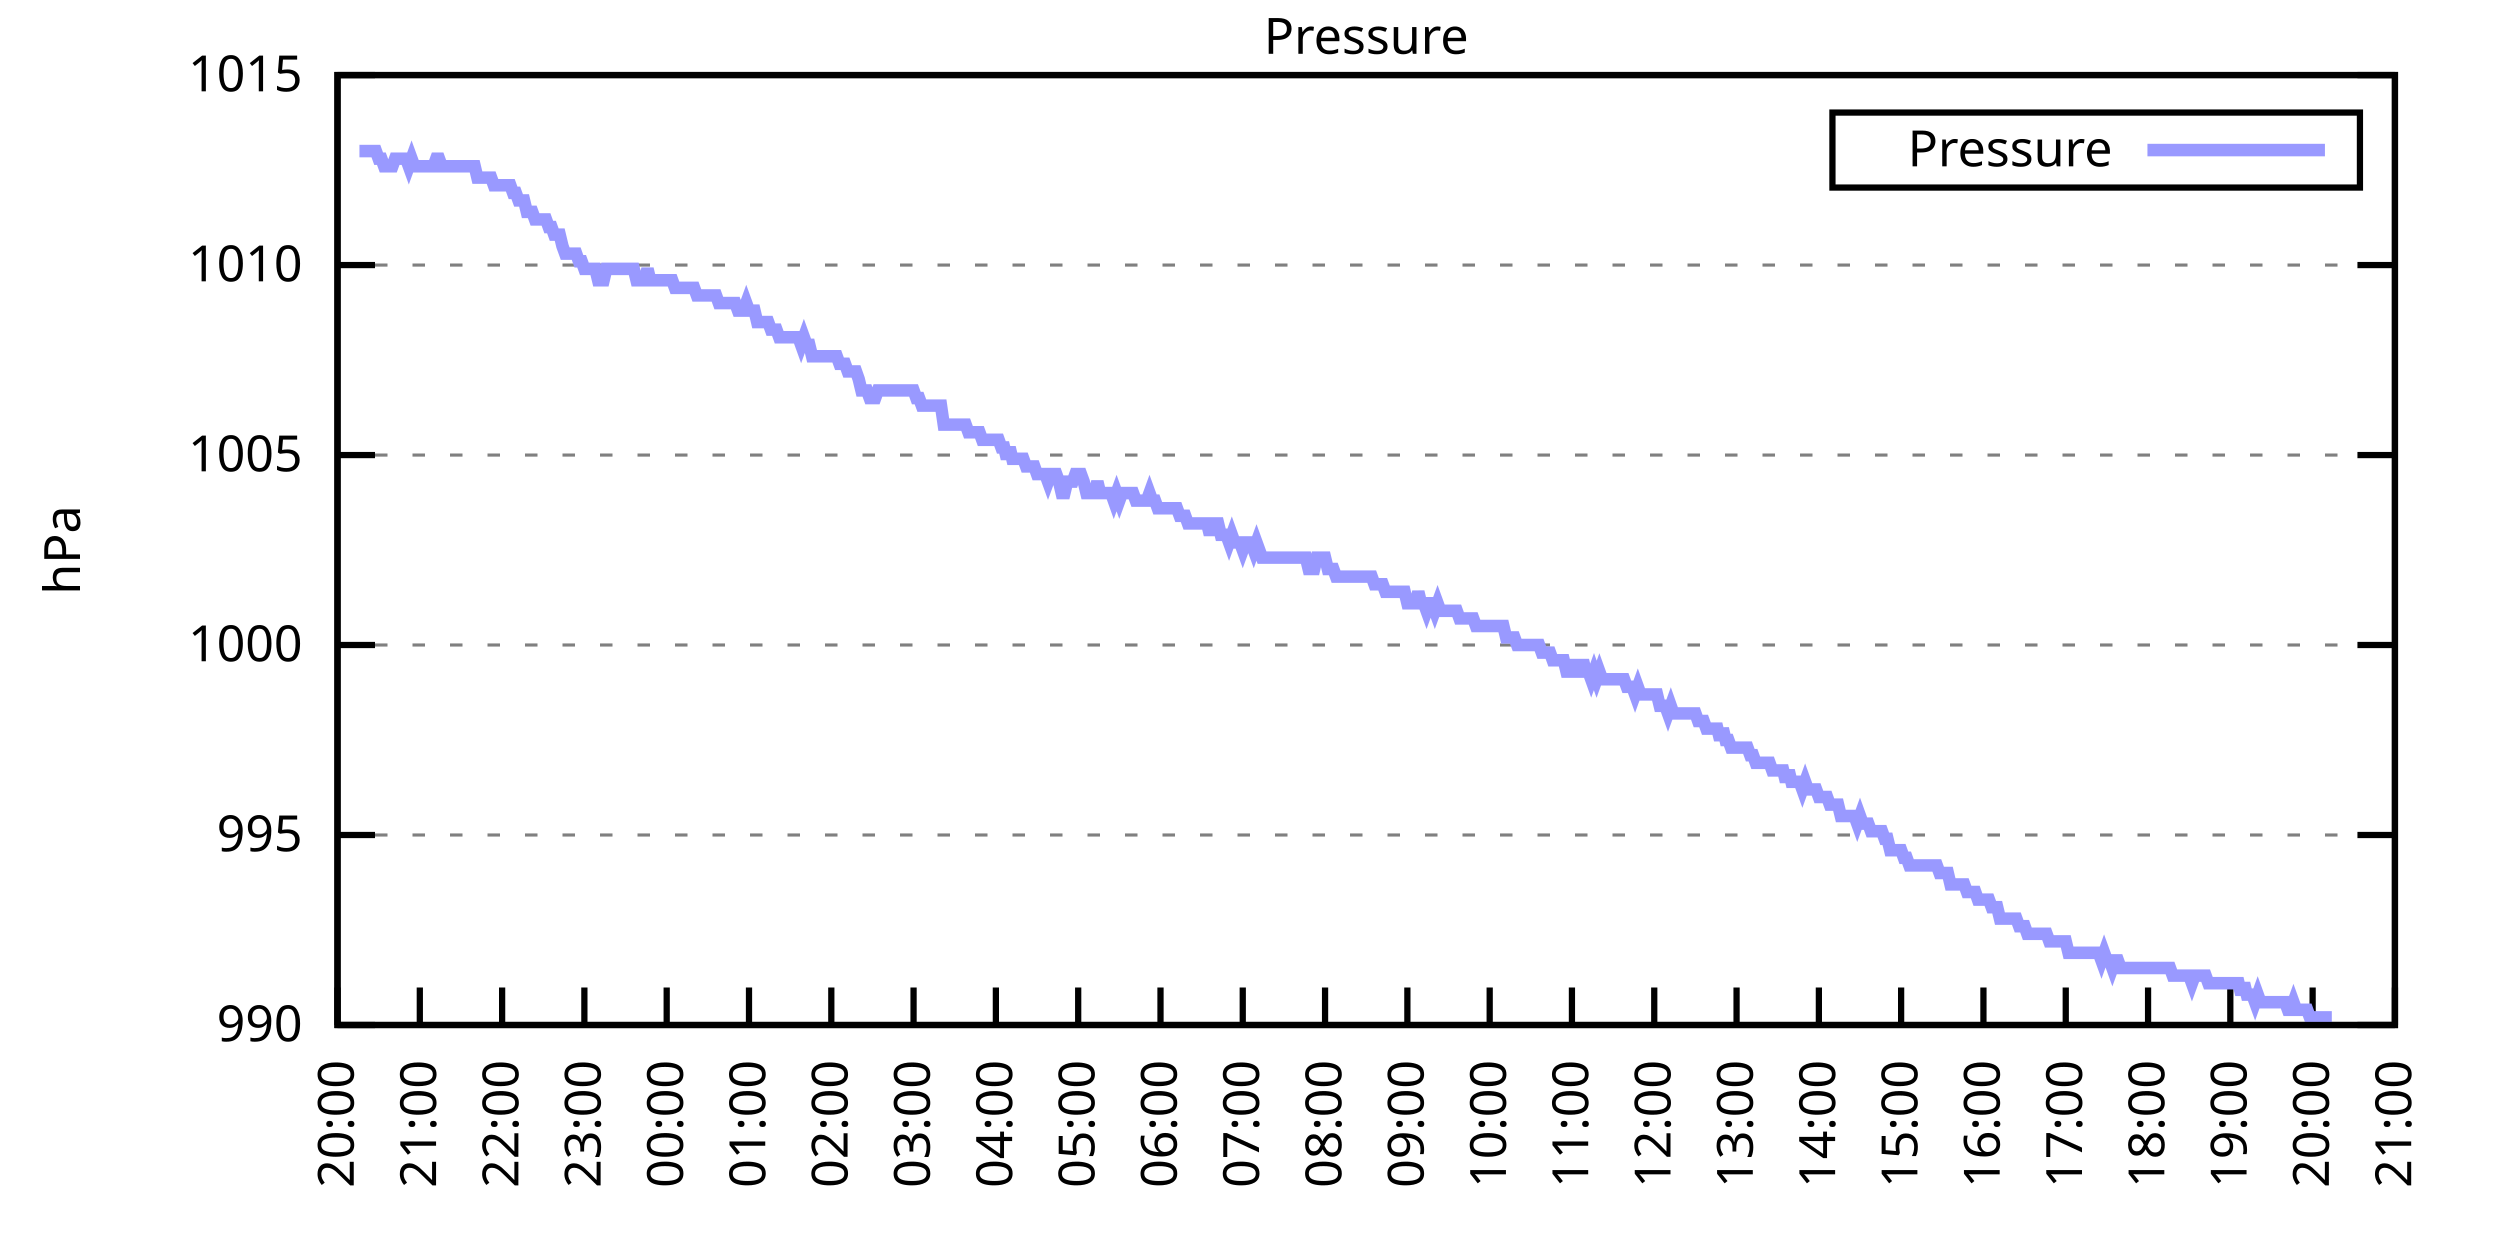
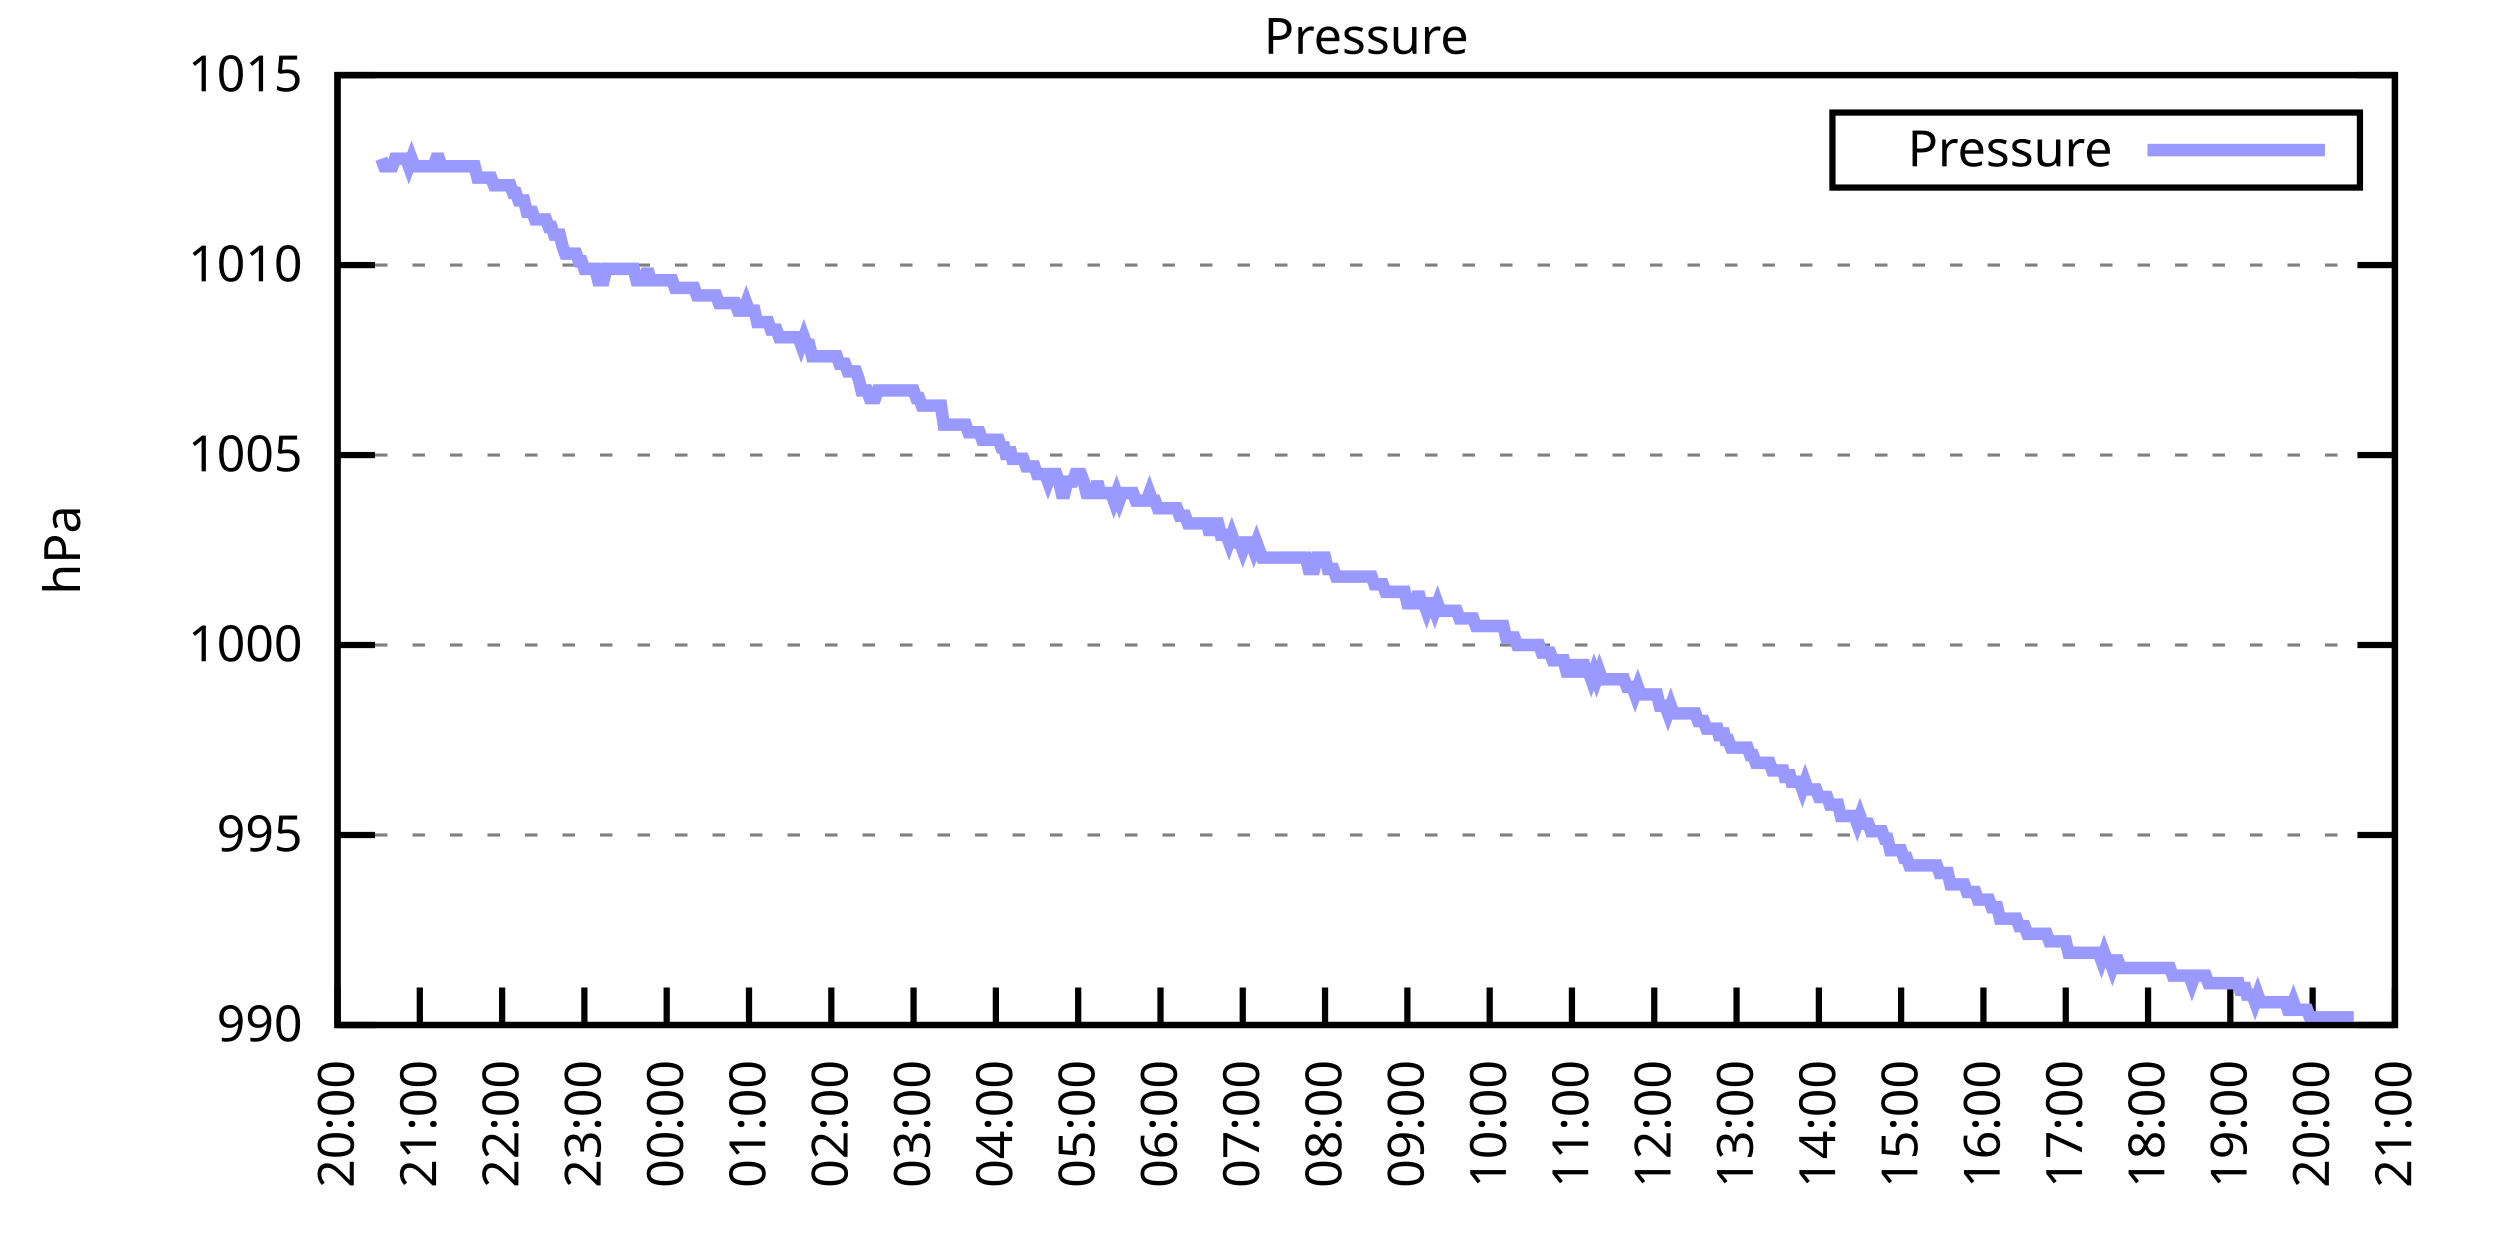
<svg xmlns="http://www.w3.org/2000/svg" xmlns:xlink="http://www.w3.org/1999/xlink" width="400" height="200" viewBox="0 0 400 200">
  <g id="gnuplot_canvas">
    <rect x="0" y="0" width="400" height="200" fill="none" />
    <defs>
      <circle id="gpDot" r="0.5" stroke-width="0.5" stroke="currentColor" />
      <path id="gpPt0" stroke-width="0.333" stroke="currentColor" d="M-1,0 h2 M0,-1 v2" />
      <path id="gpPt1" stroke-width="0.333" stroke="currentColor" d="M-1,-1 L1,1 M1,-1 L-1,1" />
      <path id="gpPt2" stroke-width="0.333" stroke="currentColor" d="M-1,0 L1,0 M0,-1 L0,1 M-1,-1 L1,1 M-1,1 L1,-1" />
      <rect id="gpPt3" stroke-width="0.333" stroke="currentColor" x="-1" y="-1" width="2" height="2" />
      <rect id="gpPt4" stroke-width="0.333" stroke="currentColor" fill="currentColor" x="-1" y="-1" width="2" height="2" />
      <circle id="gpPt5" stroke-width="0.333" stroke="currentColor" cx="0" cy="0" r="1" />
      <use xlink:href="#gpPt5" id="gpPt6" fill="currentColor" stroke="none" />
      <path id="gpPt7" stroke-width="0.333" stroke="currentColor" d="M0,-1.33 L-1.33,0.67 L1.33,0.67 z" />
      <use xlink:href="#gpPt7" id="gpPt8" fill="currentColor" stroke="none" />
      <use xlink:href="#gpPt7" id="gpPt9" stroke="currentColor" transform="rotate(180)" />
      <use xlink:href="#gpPt9" id="gpPt10" fill="currentColor" stroke="none" />
      <use xlink:href="#gpPt3" id="gpPt11" stroke="currentColor" transform="rotate(45)" />
      <use xlink:href="#gpPt11" id="gpPt12" fill="currentColor" stroke="none" />
      <path id="gpPt13" stroke-width="0.333" stroke="currentColor" d="M0,1.330 L1.265,0.411 L0.782,-1.067 L-0.782,-1.076 L-1.265,0.411 z" />
      <use xlink:href="#gpPt13" id="gpPt14" fill="currentColor" stroke="none" />
      <filter id="textbox" filterUnits="objectBoundingBox" x="0" y="0" height="1" width="1">
        <feFlood flood-color="white" flood-opacity="1" result="bgnd" />
        <feComposite in="SourceGraphic" in2="bgnd" operator="atop" />
      </filter>
      <filter id="greybox" filterUnits="objectBoundingBox" x="0" y="0" height="1" width="1">
        <feFlood flood-color="lightgrey" flood-opacity="1" result="grey" />
        <feComposite in="SourceGraphic" in2="grey" operator="atop" />
      </filter>
    </defs>
    <g fill="none" color="white" stroke="currentColor" stroke-width="1.00" stroke-linecap="butt" stroke-linejoin="miter">
</g>
    <g fill="none" color="black" stroke="currentColor" stroke-width="1.00" stroke-linecap="butt" stroke-linejoin="miter">
      <g stroke="none" shape-rendering="crispEdges">
        <polygon fill="rgb(255, 255, 255)" points="54.00,164.00 383.18,164.00 383.18,12.02 54.00,12.02 " />
      </g>
    </g>
    <g fill="none" color="black" stroke="currentColor" stroke-width="1.00" stroke-linecap="butt" stroke-linejoin="miter">
</g>
    <g fill="none" color="black" stroke="black" stroke-width="0.50" stroke-linecap="butt" stroke-linejoin="miter">
</g>
    <g fill="none" color="gray" stroke="currentColor" stroke-width="0.50" stroke-linecap="butt" stroke-linejoin="miter">
      <path stroke="gray" stroke-dasharray="2,4" class="gridline" d="M54.00,164.00 L383.19,164.00  " />
    </g>
    <g fill="none" color="gray" stroke="gray" stroke-width="1.00" stroke-linecap="butt" stroke-linejoin="miter">
</g>
    <g fill="none" color="black" stroke="currentColor" stroke-width="1.00" stroke-linecap="butt" stroke-linejoin="miter">
      <path stroke="black" d="M54.00,164.00 L60.00,164.00 M383.19,164.00 L377.19,164.00  " />
      <g transform="translate(48.40,166.60)" stroke="none" fill="black" font-family="Sans" font-size="8.00" text-anchor="end">
        <text>
          <tspan font-family="Sans"> 990</tspan>
        </text>
      </g>
    </g>
    <g fill="none" color="black" stroke="currentColor" stroke-width="1.00" stroke-linecap="butt" stroke-linejoin="miter">
</g>
    <g fill="none" color="black" stroke="black" stroke-width="0.50" stroke-linecap="butt" stroke-linejoin="miter">
</g>
    <g fill="none" color="gray" stroke="currentColor" stroke-width="0.50" stroke-linecap="butt" stroke-linejoin="miter">
      <path stroke="gray" stroke-dasharray="2,4" class="gridline" d="M54.00,133.60 L383.19,133.60  " />
    </g>
    <g fill="none" color="gray" stroke="gray" stroke-width="1.00" stroke-linecap="butt" stroke-linejoin="miter">
</g>
    <g fill="none" color="black" stroke="currentColor" stroke-width="1.00" stroke-linecap="butt" stroke-linejoin="miter">
      <path stroke="black" d="M54.00,133.60 L60.00,133.60 M383.19,133.60 L377.19,133.60  " />
      <g transform="translate(48.40,136.20)" stroke="none" fill="black" font-family="Sans" font-size="8.00" text-anchor="end">
        <text>
          <tspan font-family="Sans"> 995</tspan>
        </text>
      </g>
    </g>
    <g fill="none" color="black" stroke="currentColor" stroke-width="1.00" stroke-linecap="butt" stroke-linejoin="miter">
</g>
    <g fill="none" color="black" stroke="black" stroke-width="0.50" stroke-linecap="butt" stroke-linejoin="miter">
</g>
    <g fill="none" color="gray" stroke="currentColor" stroke-width="0.50" stroke-linecap="butt" stroke-linejoin="miter">
      <path stroke="gray" stroke-dasharray="2,4" class="gridline" d="M54.00,103.20 L383.19,103.20  " />
    </g>
    <g fill="none" color="gray" stroke="gray" stroke-width="1.00" stroke-linecap="butt" stroke-linejoin="miter">
</g>
    <g fill="none" color="black" stroke="currentColor" stroke-width="1.00" stroke-linecap="butt" stroke-linejoin="miter">
      <path stroke="black" d="M54.00,103.20 L60.00,103.20 M383.19,103.20 L377.19,103.20  " />
      <g transform="translate(48.40,105.80)" stroke="none" fill="black" font-family="Sans" font-size="8.00" text-anchor="end">
        <text>
          <tspan font-family="Sans"> 1000</tspan>
        </text>
      </g>
    </g>
    <g fill="none" color="black" stroke="currentColor" stroke-width="1.00" stroke-linecap="butt" stroke-linejoin="miter">
</g>
    <g fill="none" color="black" stroke="black" stroke-width="0.50" stroke-linecap="butt" stroke-linejoin="miter">
</g>
    <g fill="none" color="gray" stroke="currentColor" stroke-width="0.50" stroke-linecap="butt" stroke-linejoin="miter">
      <path stroke="gray" stroke-dasharray="2,4" class="gridline" d="M54.00,72.81 L383.19,72.81  " />
    </g>
    <g fill="none" color="gray" stroke="gray" stroke-width="1.00" stroke-linecap="butt" stroke-linejoin="miter">
</g>
    <g fill="none" color="black" stroke="currentColor" stroke-width="1.00" stroke-linecap="butt" stroke-linejoin="miter">
      <path stroke="black" d="M54.00,72.81 L60.00,72.81 M383.19,72.81 L377.19,72.81  " />
      <g transform="translate(48.40,75.41)" stroke="none" fill="black" font-family="Sans" font-size="8.00" text-anchor="end">
        <text>
          <tspan font-family="Sans"> 1005</tspan>
        </text>
      </g>
    </g>
    <g fill="none" color="black" stroke="currentColor" stroke-width="1.00" stroke-linecap="butt" stroke-linejoin="miter">
</g>
    <g fill="none" color="black" stroke="black" stroke-width="0.50" stroke-linecap="butt" stroke-linejoin="miter">
</g>
    <g fill="none" color="gray" stroke="currentColor" stroke-width="0.50" stroke-linecap="butt" stroke-linejoin="miter">
      <path stroke="gray" stroke-dasharray="2,4" class="gridline" d="M54.00,42.41 L383.19,42.41  " />
    </g>
    <g fill="none" color="gray" stroke="gray" stroke-width="1.00" stroke-linecap="butt" stroke-linejoin="miter">
</g>
    <g fill="none" color="black" stroke="currentColor" stroke-width="1.00" stroke-linecap="butt" stroke-linejoin="miter">
      <path stroke="black" d="M54.00,42.41 L60.00,42.41 M383.19,42.41 L377.19,42.41  " />
      <g transform="translate(48.40,45.01)" stroke="none" fill="black" font-family="Sans" font-size="8.00" text-anchor="end">
        <text>
          <tspan font-family="Sans"> 1010</tspan>
        </text>
      </g>
    </g>
    <g fill="none" color="black" stroke="currentColor" stroke-width="1.00" stroke-linecap="butt" stroke-linejoin="miter">
</g>
    <g fill="none" color="black" stroke="black" stroke-width="0.50" stroke-linecap="butt" stroke-linejoin="miter">
</g>
    <g fill="none" color="gray" stroke="currentColor" stroke-width="0.50" stroke-linecap="butt" stroke-linejoin="miter">
      <path stroke="gray" stroke-dasharray="2,4" class="gridline" d="M54.00,12.01 L383.19,12.01  " />
    </g>
    <g fill="none" color="gray" stroke="gray" stroke-width="1.00" stroke-linecap="butt" stroke-linejoin="miter">
</g>
    <g fill="none" color="black" stroke="currentColor" stroke-width="1.00" stroke-linecap="butt" stroke-linejoin="miter">
      <path stroke="black" d="M54.00,12.01 L60.00,12.01 M383.19,12.01 L377.19,12.01  " />
      <g transform="translate(48.40,14.61)" stroke="none" fill="black" font-family="Sans" font-size="8.00" text-anchor="end">
        <text>
          <tspan font-family="Sans"> 1015</tspan>
        </text>
      </g>
    </g>
    <g fill="none" color="black" stroke="currentColor" stroke-width="1.00" stroke-linecap="butt" stroke-linejoin="miter">
      <path stroke="black" d="M54.00,164.00 L54.00,158.00  " />
      <g transform="translate(56.60,169.60) rotate(270.00)" stroke="none" fill="black" font-family="Sans" font-size="8.00" text-anchor="end">
        <text>
          <tspan font-family="Sans">20:00</tspan>
        </text>
      </g>
    </g>
    <g fill="none" color="black" stroke="currentColor" stroke-width="1.00" stroke-linecap="butt" stroke-linejoin="miter">
      <path stroke="black" d="M67.17,164.00 L67.17,158.00  " />
      <g transform="translate(69.77,169.60) rotate(270.00)" stroke="none" fill="black" font-family="Sans" font-size="8.00" text-anchor="end">
        <text>
          <tspan font-family="Sans">21:00</tspan>
        </text>
      </g>
    </g>
    <g fill="none" color="black" stroke="currentColor" stroke-width="1.00" stroke-linecap="butt" stroke-linejoin="miter">
      <path stroke="black" d="M80.34,164.00 L80.34,158.00  " />
      <g transform="translate(82.94,169.60) rotate(270.00)" stroke="none" fill="black" font-family="Sans" font-size="8.00" text-anchor="end">
        <text>
          <tspan font-family="Sans">22:00</tspan>
        </text>
      </g>
    </g>
    <g fill="none" color="black" stroke="currentColor" stroke-width="1.00" stroke-linecap="butt" stroke-linejoin="miter">
      <path stroke="black" d="M93.50,164.00 L93.50,158.00  " />
      <g transform="translate(96.10,169.60) rotate(270.00)" stroke="none" fill="black" font-family="Sans" font-size="8.00" text-anchor="end">
        <text>
          <tspan font-family="Sans">23:00</tspan>
        </text>
      </g>
    </g>
    <g fill="none" color="black" stroke="currentColor" stroke-width="1.00" stroke-linecap="butt" stroke-linejoin="miter">
      <path stroke="black" d="M106.67,164.00 L106.67,158.00  " />
      <g transform="translate(109.27,169.60) rotate(270.00)" stroke="none" fill="black" font-family="Sans" font-size="8.00" text-anchor="end">
        <text>
          <tspan font-family="Sans">00:00</tspan>
        </text>
      </g>
    </g>
    <g fill="none" color="black" stroke="currentColor" stroke-width="1.00" stroke-linecap="butt" stroke-linejoin="miter">
      <path stroke="black" d="M119.84,164.00 L119.84,158.00  " />
      <g transform="translate(122.44,169.60) rotate(270.00)" stroke="none" fill="black" font-family="Sans" font-size="8.00" text-anchor="end">
        <text>
          <tspan font-family="Sans">01:00</tspan>
        </text>
      </g>
    </g>
    <g fill="none" color="black" stroke="currentColor" stroke-width="1.00" stroke-linecap="butt" stroke-linejoin="miter">
      <path stroke="black" d="M133.01,164.00 L133.01,158.00  " />
      <g transform="translate(135.61,169.60) rotate(270.00)" stroke="none" fill="black" font-family="Sans" font-size="8.00" text-anchor="end">
        <text>
          <tspan font-family="Sans">02:00</tspan>
        </text>
      </g>
    </g>
    <g fill="none" color="black" stroke="currentColor" stroke-width="1.00" stroke-linecap="butt" stroke-linejoin="miter">
      <path stroke="black" d="M146.17,164.00 L146.17,158.00  " />
      <g transform="translate(148.77,169.60) rotate(270.00)" stroke="none" fill="black" font-family="Sans" font-size="8.00" text-anchor="end">
        <text>
          <tspan font-family="Sans">03:00</tspan>
        </text>
      </g>
    </g>
    <g fill="none" color="black" stroke="currentColor" stroke-width="1.00" stroke-linecap="butt" stroke-linejoin="miter">
      <path stroke="black" d="M159.34,164.00 L159.34,158.00  " />
      <g transform="translate(161.94,169.60) rotate(270.00)" stroke="none" fill="black" font-family="Sans" font-size="8.00" text-anchor="end">
        <text>
          <tspan font-family="Sans">04:00</tspan>
        </text>
      </g>
    </g>
    <g fill="none" color="black" stroke="currentColor" stroke-width="1.00" stroke-linecap="butt" stroke-linejoin="miter">
      <path stroke="black" d="M172.51,164.00 L172.51,158.00  " />
      <g transform="translate(175.11,169.60) rotate(270.00)" stroke="none" fill="black" font-family="Sans" font-size="8.00" text-anchor="end">
        <text>
          <tspan font-family="Sans">05:00</tspan>
        </text>
      </g>
    </g>
    <g fill="none" color="black" stroke="currentColor" stroke-width="1.00" stroke-linecap="butt" stroke-linejoin="miter">
      <path stroke="black" d="M185.68,164.00 L185.68,158.00  " />
      <g transform="translate(188.28,169.60) rotate(270.00)" stroke="none" fill="black" font-family="Sans" font-size="8.00" text-anchor="end">
        <text>
          <tspan font-family="Sans">06:00</tspan>
        </text>
      </g>
    </g>
    <g fill="none" color="black" stroke="currentColor" stroke-width="1.00" stroke-linecap="butt" stroke-linejoin="miter">
      <path stroke="black" d="M198.84,164.00 L198.84,158.00  " />
      <g transform="translate(201.44,169.60) rotate(270.00)" stroke="none" fill="black" font-family="Sans" font-size="8.00" text-anchor="end">
        <text>
          <tspan font-family="Sans">07:00</tspan>
        </text>
      </g>
    </g>
    <g fill="none" color="black" stroke="currentColor" stroke-width="1.00" stroke-linecap="butt" stroke-linejoin="miter">
      <path stroke="black" d="M212.01,164.00 L212.01,158.00  " />
      <g transform="translate(214.61,169.60) rotate(270.00)" stroke="none" fill="black" font-family="Sans" font-size="8.00" text-anchor="end">
        <text>
          <tspan font-family="Sans">08:00</tspan>
        </text>
      </g>
    </g>
    <g fill="none" color="black" stroke="currentColor" stroke-width="1.00" stroke-linecap="butt" stroke-linejoin="miter">
      <path stroke="black" d="M225.18,164.00 L225.18,158.00  " />
      <g transform="translate(227.78,169.60) rotate(270.00)" stroke="none" fill="black" font-family="Sans" font-size="8.00" text-anchor="end">
        <text>
          <tspan font-family="Sans">09:00</tspan>
        </text>
      </g>
    </g>
    <g fill="none" color="black" stroke="currentColor" stroke-width="1.00" stroke-linecap="butt" stroke-linejoin="miter">
      <path stroke="black" d="M238.35,164.00 L238.35,158.00  " />
      <g transform="translate(240.95,169.60) rotate(270.00)" stroke="none" fill="black" font-family="Sans" font-size="8.00" text-anchor="end">
        <text>
          <tspan font-family="Sans">10:00</tspan>
        </text>
      </g>
    </g>
    <g fill="none" color="black" stroke="currentColor" stroke-width="1.00" stroke-linecap="butt" stroke-linejoin="miter">
      <path stroke="black" d="M251.51,164.00 L251.51,158.00  " />
      <g transform="translate(254.11,169.60) rotate(270.00)" stroke="none" fill="black" font-family="Sans" font-size="8.00" text-anchor="end">
        <text>
          <tspan font-family="Sans">11:00</tspan>
        </text>
      </g>
    </g>
    <g fill="none" color="black" stroke="currentColor" stroke-width="1.00" stroke-linecap="butt" stroke-linejoin="miter">
      <path stroke="black" d="M264.68,164.00 L264.68,158.00  " />
      <g transform="translate(267.28,169.60) rotate(270.00)" stroke="none" fill="black" font-family="Sans" font-size="8.00" text-anchor="end">
        <text>
          <tspan font-family="Sans">12:00</tspan>
        </text>
      </g>
    </g>
    <g fill="none" color="black" stroke="currentColor" stroke-width="1.00" stroke-linecap="butt" stroke-linejoin="miter">
      <path stroke="black" d="M277.85,164.00 L277.85,158.00  " />
      <g transform="translate(280.45,169.60) rotate(270.00)" stroke="none" fill="black" font-family="Sans" font-size="8.00" text-anchor="end">
        <text>
          <tspan font-family="Sans">13:00</tspan>
        </text>
      </g>
    </g>
    <g fill="none" color="black" stroke="currentColor" stroke-width="1.00" stroke-linecap="butt" stroke-linejoin="miter">
      <path stroke="black" d="M291.02,164.00 L291.02,158.00  " />
      <g transform="translate(293.62,169.60) rotate(270.00)" stroke="none" fill="black" font-family="Sans" font-size="8.00" text-anchor="end">
        <text>
          <tspan font-family="Sans">14:00</tspan>
        </text>
      </g>
    </g>
    <g fill="none" color="black" stroke="currentColor" stroke-width="1.00" stroke-linecap="butt" stroke-linejoin="miter">
      <path stroke="black" d="M304.18,164.00 L304.18,158.00  " />
      <g transform="translate(306.78,169.60) rotate(270.00)" stroke="none" fill="black" font-family="Sans" font-size="8.00" text-anchor="end">
        <text>
          <tspan font-family="Sans">15:00</tspan>
        </text>
      </g>
    </g>
    <g fill="none" color="black" stroke="currentColor" stroke-width="1.00" stroke-linecap="butt" stroke-linejoin="miter">
      <path stroke="black" d="M317.35,164.00 L317.35,158.00  " />
      <g transform="translate(319.95,169.60) rotate(270.00)" stroke="none" fill="black" font-family="Sans" font-size="8.00" text-anchor="end">
        <text>
          <tspan font-family="Sans">16:00</tspan>
        </text>
      </g>
    </g>
    <g fill="none" color="black" stroke="currentColor" stroke-width="1.00" stroke-linecap="butt" stroke-linejoin="miter">
      <path stroke="black" d="M330.52,164.00 L330.52,158.00  " />
      <g transform="translate(333.12,169.60) rotate(270.00)" stroke="none" fill="black" font-family="Sans" font-size="8.00" text-anchor="end">
        <text>
          <tspan font-family="Sans">17:00</tspan>
        </text>
      </g>
    </g>
    <g fill="none" color="black" stroke="currentColor" stroke-width="1.00" stroke-linecap="butt" stroke-linejoin="miter">
      <path stroke="black" d="M343.69,164.00 L343.69,158.00  " />
      <g transform="translate(346.29,169.60) rotate(270.00)" stroke="none" fill="black" font-family="Sans" font-size="8.00" text-anchor="end">
        <text>
          <tspan font-family="Sans">18:00</tspan>
        </text>
      </g>
    </g>
    <g fill="none" color="black" stroke="currentColor" stroke-width="1.00" stroke-linecap="butt" stroke-linejoin="miter">
      <path stroke="black" d="M356.85,164.00 L356.85,158.00  " />
      <g transform="translate(359.45,169.60) rotate(270.00)" stroke="none" fill="black" font-family="Sans" font-size="8.00" text-anchor="end">
        <text>
          <tspan font-family="Sans">19:00</tspan>
        </text>
      </g>
    </g>
    <g fill="none" color="black" stroke="currentColor" stroke-width="1.00" stroke-linecap="butt" stroke-linejoin="miter">
      <path stroke="black" d="M370.02,164.00 L370.02,158.00  " />
      <g transform="translate(372.62,169.60) rotate(270.00)" stroke="none" fill="black" font-family="Sans" font-size="8.00" text-anchor="end">
        <text>
          <tspan font-family="Sans">20:00</tspan>
        </text>
      </g>
    </g>
    <g fill="none" color="black" stroke="currentColor" stroke-width="1.00" stroke-linecap="butt" stroke-linejoin="miter">
      <path stroke="black" d="M383.19,164.00 L383.19,158.00  " />
      <g transform="translate(385.79,169.60) rotate(270.00)" stroke="none" fill="black" font-family="Sans" font-size="8.00" text-anchor="end">
        <text>
          <tspan font-family="Sans">21:00</tspan>
        </text>
      </g>
    </g>
    <g fill="none" color="black" stroke="currentColor" stroke-width="1.00" stroke-linecap="butt" stroke-linejoin="miter">
</g>
    <g fill="none" color="black" stroke="currentColor" stroke-width="1.00" stroke-linecap="butt" stroke-linejoin="miter">
      <path stroke="black" d="M54.00,12.01 L54.00,164.00 L383.19,164.00 L383.19,12.01 L54.00,12.01 Z  " />
    </g>
    <g fill="none" color="black" stroke="currentColor" stroke-width="1.00" stroke-linecap="butt" stroke-linejoin="miter">
</g>
    <g fill="none" color="black" stroke="currentColor" stroke-width="1.00" stroke-linecap="butt" stroke-linejoin="miter">
      <path stroke="black" d="M293.19,30.01 L293.19,18.01 L377.59,18.01 L377.59,30.01 L293.19,30.01 Z  " />
    </g>
    <g id="Pressure_plot_1">
      <g fill="none" color="white" stroke="black" stroke-width="2.00" stroke-linecap="butt" stroke-linejoin="miter">
</g>
      <g fill="none" color="black" stroke="currentColor" stroke-width="2.00" stroke-linecap="butt" stroke-linejoin="miter">
        <g transform="translate(337.99,26.61)" stroke="none" fill="black" font-family="Sans" font-size="8.00" text-anchor="end">
          <text>
            <tspan font-family="Sans">Pressure</tspan>
          </text>
        </g>
      </g>
      <g fill="none" color="black" stroke="currentColor" stroke-width="2.00" stroke-linecap="butt" stroke-linejoin="miter">
-         <path stroke="rgb(153, 153, 255)" d="M343.59,24.01 L371.99,24.01 M57.51,24.17 L57.95,24.17 L58.39,24.17 L58.83,24.17 L59.27,24.17 L59.71,24.17   L60.14,24.17 L60.58,25.39 L61.02,25.39 L61.46,26.60 L61.90,26.60 L62.34,26.60 L62.78,26.60 L63.22,25.39   L63.66,25.39 L64.10,25.39 L64.53,25.39 L64.97,25.39 L65.41,26.60 L65.85,25.39 L66.29,26.60 L66.73,26.60   L67.17,26.60 L67.61,26.60 L68.05,26.60 L68.48,26.60 L68.92,26.60 L69.36,26.60 L69.80,25.39 L70.24,25.39   L70.68,26.60 L71.12,26.60 L71.56,26.60 L72.00,26.60 L72.43,26.60 L72.87,26.60 L73.31,26.60 L73.75,26.60   L74.19,26.60 L74.63,26.60 L75.07,26.60 L75.51,26.60 L75.95,26.60 L76.38,28.42 L76.82,28.42 L77.26,28.42   L77.70,28.42 L78.14,28.42 L78.58,28.42 L79.02,29.64 L79.46,29.64 L79.90,29.64 L80.34,29.64 L80.77,29.64   L81.21,29.64 L81.65,29.64 L82.09,30.86 L82.53,30.86 L82.97,32.07 L83.41,32.07 L83.85,32.07 L84.29,33.90   L84.72,33.90 L85.16,33.90 L85.60,35.11 L86.04,35.11 L86.48,35.11 L86.92,35.11 L87.36,35.11 L87.80,36.33   L88.24,36.33 L88.67,37.54 L89.11,37.54 L89.55,37.54 L89.99,39.37 L90.43,40.58 L90.87,40.58 L91.31,40.58   L91.75,40.58 L92.19,40.58 L92.62,41.80 L93.06,41.80 L93.50,43.02 L93.94,43.02 L94.38,43.02 L94.82,43.02   L95.26,43.02 L95.70,44.84 L96.14,44.84 L96.58,44.84 L97.01,43.02 L97.45,43.02 L97.89,43.02 L98.33,43.02   L98.77,43.02 L99.21,43.02 L99.65,43.02 L100.09,43.02 L100.53,43.02 L100.96,43.02 L101.40,43.02 L101.84,44.84   L102.28,44.84 L102.72,44.84 L103.16,44.84 L103.60,43.02 L104.04,44.84 L104.48,44.84 L104.91,44.84 L105.35,44.84   L105.79,44.84 L106.23,44.84 L106.67,44.84 L107.11,44.84 L107.55,44.84 L107.99,46.06 L108.43,46.06 L108.87,46.06   L109.30,46.06 L109.74,46.06 L110.18,46.06 L110.62,46.06 L111.06,46.06 L111.50,47.27 L111.94,47.27 L112.38,47.27   L112.82,47.27 L113.25,47.27 L113.69,47.27 L114.13,47.27 L114.57,47.27 L115.01,48.49 L115.45,48.49 L115.89,48.49   L116.33,48.49 L116.77,48.49 L117.20,48.49 L117.64,48.49 L118.08,49.70 L118.52,49.70 L118.96,49.70 L119.40,48.49   L119.84,49.70 L120.28,49.70 L120.72,49.70 L121.15,51.53 L121.59,51.53 L122.03,51.53 L122.47,51.53 L122.91,51.53   L123.35,52.74 L123.79,52.74 L124.23,52.74 L124.67,53.96 L125.11,53.96 L125.54,53.96 L125.98,53.96 L126.42,53.96   L126.86,53.96 L127.30,53.96 L127.74,53.96 L128.18,55.18 L128.62,53.96 L129.06,55.18 L129.49,55.18 L129.93,57.00   L130.37,57.00 L130.81,57.00 L131.25,57.00 L131.69,57.00 L132.13,57.00 L132.57,57.00 L133.01,57.00 L133.44,57.00   L133.88,57.00 L134.32,58.21 L134.76,58.21 L135.20,58.21 L135.64,59.43 L136.08,59.43 L136.52,59.43 L136.96,59.43   L137.39,60.65 L137.83,62.47 L138.27,62.47 L138.71,62.47 L139.15,63.69 L139.59,63.69 L140.03,63.69 L140.47,62.47   L140.91,62.47 L141.35,62.47 L141.78,62.47 L142.22,62.47 L142.66,62.47 L143.10,62.47 L143.54,62.47 L143.98,62.47   L144.42,62.47 L144.86,62.47 L145.30,62.47 L145.73,62.47 L146.17,62.47 L146.61,63.69 L147.05,63.69 L147.49,64.90   L147.93,64.90 L148.37,64.90 L148.81,64.90 L149.25,64.90 L149.68,64.90 L150.12,64.90 L150.56,64.90 L151.00,67.94   L151.44,67.94 L151.88,67.94 L152.32,67.94 L152.76,67.94 L153.20,67.94 L153.63,67.94 L154.07,67.94 L154.51,67.94   L154.95,69.16 L155.39,69.16 L155.83,69.16 L156.27,69.16 L156.71,69.16 L157.15,70.37 L157.59,70.37 L158.02,70.37   L158.46,70.37 L158.90,70.37 L159.34,70.37 L159.78,70.37 L160.22,71.59 L160.66,71.59 L161.10,73.41 L161.54,71.59   L161.97,73.41 L162.41,73.41 L162.85,73.41 L163.29,73.41 L163.73,73.41 L164.17,74.63 L164.61,74.63 L165.05,74.63   L165.49,74.63 L165.92,75.85 L166.36,75.85 L166.80,75.85 L167.24,75.85 L167.68,77.06 L168.12,75.85 L168.56,75.85   L169.00,75.85 L169.44,77.06 L169.87,78.89 L170.31,78.89 L170.75,77.06 L171.19,77.06 L171.63,77.06 L172.07,75.85   L172.51,75.85 L172.95,75.85 L173.39,77.06 L173.83,78.89 L174.26,78.89 L174.70,78.89 L175.14,78.89 L175.58,77.06   L176.02,78.89 L176.46,78.89 L176.90,78.89 L177.34,78.89 L177.78,78.89 L178.21,80.10 L178.65,78.89 L179.09,80.10   L179.53,78.89 L179.97,78.89 L180.41,78.89 L180.85,78.89 L181.29,78.89 L181.73,80.10 L182.16,80.10 L182.60,80.10   L183.04,80.10 L183.48,80.10 L183.92,78.89 L184.36,80.10 L184.80,80.10 L185.24,81.32 L185.68,81.32 L186.11,81.32   L186.55,81.32 L186.99,81.32 L187.43,81.32 L187.87,81.32 L188.31,81.32 L188.75,82.53 L189.19,82.53 L189.63,82.53   L190.07,83.75 L190.50,83.75 L190.94,83.75 L191.38,83.75 L191.82,83.75 L192.26,83.75 L192.70,83.75 L193.14,83.75   L193.58,85.57 L194.02,83.75 L194.45,83.75 L194.89,83.75 L195.33,85.57 L195.77,85.57 L196.21,85.57 L196.65,86.79   L197.09,85.57 L197.53,86.79 L197.97,86.79 L198.40,86.79 L198.84,88.00 L199.28,86.79 L199.72,86.79 L200.16,86.79   L200.60,88.00 L201.04,86.79 L201.48,88.00 L201.92,89.22 L202.35,89.22 L202.79,89.22 L203.23,89.22 L203.67,89.22   L204.11,89.22 L204.55,89.22 L204.99,89.22 L205.43,89.22 L205.87,89.22 L206.31,89.22 L206.74,89.22 L207.18,89.22   L207.62,89.22 L208.06,89.22 L208.50,89.22 L208.94,89.22 L209.38,91.04 L209.82,91.04 L210.26,91.04 L210.69,89.22   L211.13,89.22 L211.57,89.22 L212.01,89.22 L212.45,91.04 L212.89,91.04 L213.33,91.04 L213.77,92.26 L214.21,92.26   L214.64,92.26 L215.08,92.26 L215.52,92.26 L215.96,92.26 L216.40,92.26 L216.84,92.26 L217.28,92.26 L217.72,92.26   L218.16,92.26 L218.60,92.26 L219.03,92.26 L219.47,92.26 L219.91,93.48 L220.35,93.48 L220.79,93.48 L221.23,93.48   L221.67,94.69 L222.11,94.69 L222.55,94.69 L222.98,94.69 L223.42,94.69 L223.86,94.69 L224.30,94.69 L224.74,94.69   L225.18,96.52 L225.62,96.52 L226.06,96.52 L226.50,96.52 L226.93,94.69 L227.37,96.52 L227.81,96.52 L228.25,97.73   L228.69,96.52 L229.13,96.52 L229.57,97.73 L230.01,96.52 L230.45,97.73 L230.88,97.73 L231.32,97.73 L231.76,97.73   L232.20,97.73 L232.64,97.73 L233.08,97.73 L233.52,98.95 L233.96,98.95 L234.40,98.95 L234.84,98.95 L235.27,98.95   L235.71,98.95 L236.15,100.16 L236.59,100.16 L237.03,100.16 L240.54,100.16 L240.98,101.99 L241.42,101.99 L241.86,101.99   L242.30,101.99 L242.74,103.20 L243.17,103.20 L243.61,103.20 L244.05,103.20 L244.49,103.20 L244.93,103.20 L245.37,103.20   L245.81,103.20 L246.25,103.20 L246.69,104.42 L247.12,104.42 L247.56,104.42 L248.00,104.42 L248.44,105.64 L248.88,105.64   L249.32,105.64 L249.76,105.64 L250.20,105.64 L250.64,107.46 L251.08,107.46 L251.51,107.46 L251.95,105.64 L252.39,107.46   L252.83,107.46 L253.27,105.64 L253.71,107.46 L254.15,107.46 L254.59,108.68 L255.03,107.46 L255.46,108.68 L255.90,107.46   L256.34,108.68 L256.78,108.68 L257.22,108.68 L257.66,108.68 L258.10,108.68 L258.54,108.68 L258.98,108.68 L259.41,108.68   L259.85,108.68 L260.29,109.89 L260.73,109.89 L261.17,109.89 L261.61,111.11 L262.05,109.89 L262.49,111.11 L262.93,111.11   L263.36,111.11 L263.80,111.11 L264.24,111.11 L264.68,111.11 L265.12,111.11 L265.56,112.93 L266.00,112.93 L266.44,112.93   L266.88,114.15 L267.32,112.93 L267.75,114.15 L268.19,114.15 L268.63,114.15 L269.07,114.15 L269.51,114.15 L269.95,114.15   L270.39,114.15 L270.83,114.15 L271.27,114.15 L271.70,115.36 L272.14,115.36 L272.58,115.36 L273.02,116.58 L273.46,116.58   L273.90,116.58 L274.34,116.58 L274.78,116.58 L275.22,118.40 L275.65,116.58 L276.09,118.40 L276.53,118.40 L276.97,119.62   L277.41,119.62 L277.85,119.62 L278.29,119.62 L278.73,119.62 L279.17,119.62 L279.60,119.62 L280.04,120.83 L280.48,120.83   L280.92,122.05 L281.36,122.05 L281.80,122.05 L282.24,122.05 L282.68,122.05 L283.12,122.05 L283.56,123.27 L283.99,123.27   L284.43,123.27 L284.87,123.27 L285.31,123.27 L285.75,125.09 L286.19,123.27 L286.63,125.09 L287.07,125.09 L287.51,125.09   L287.94,125.09 L288.38,126.31 L288.82,125.09 L289.26,126.31 L289.70,126.31 L290.14,126.31 L290.58,126.31 L291.02,127.52   L291.46,127.52 L291.89,127.52 L292.33,127.52 L292.77,128.74 L293.21,128.74 L293.65,128.74 L294.09,128.74 L294.53,130.56   L294.97,130.56 L295.41,130.56 L295.84,130.56 L296.28,130.56 L296.72,130.56 L297.16,131.78 L297.60,130.56 L298.04,131.78   L298.48,131.78 L298.92,131.78 L299.36,132.99 L299.80,132.99 L300.23,132.99 L300.67,132.99 L301.11,132.99 L301.55,134.21   L301.99,134.21 L302.43,136.03 L302.87,136.03 L303.31,136.03 L303.75,136.03 L304.18,136.03 L304.62,137.25 L305.06,137.25   L305.50,138.47 L305.94,138.47 L306.38,138.47 L306.82,138.47 L307.26,138.47 L307.70,138.47 L308.13,138.47 L308.57,138.47   L309.01,138.47 L309.45,138.47 L309.89,138.47 L310.33,139.68 L310.77,139.68 L311.21,139.68 L311.65,139.68 L312.08,141.51   L312.52,141.51 L312.96,141.51 L313.40,141.51 L313.84,141.51 L314.28,141.51 L314.72,142.72 L315.16,142.72 L315.60,142.72   L316.04,142.72 L316.47,143.94 L316.91,143.94 L317.35,143.94 L317.79,143.94 L318.23,143.94 L318.67,145.15 L319.11,145.15   L319.55,145.15 L319.99,146.98 L320.42,146.98 L320.86,146.98 L321.30,146.98 L321.74,146.98 L322.18,146.98 L322.62,146.98   L323.06,148.19 L323.50,148.19 L323.94,148.19 L324.37,149.41 L324.81,149.41 L325.25,149.41 L325.69,149.41 L326.13,149.41   L326.57,149.41 L327.01,149.41 L327.45,149.41 L327.89,150.62 L328.33,150.62 L328.76,150.62 L329.20,150.62 L329.64,150.62   L330.08,150.62 L330.52,150.62 L330.96,152.45 L331.40,152.45 L331.84,152.45 L332.28,152.45 L332.71,152.45 L333.15,152.45   L333.59,152.45 L334.03,152.45 L334.47,152.45 L334.91,152.45 L335.35,152.45 L335.79,152.45 L336.23,153.66 L336.66,152.45   L337.10,153.66 L337.54,153.66 L337.98,154.88 L338.42,153.66 L338.86,153.66 L339.30,154.88 L339.74,154.88 L340.18,154.88   L340.61,154.88 L341.05,154.88 L341.49,154.88 L341.93,154.88 L342.37,154.88 L342.81,154.88 L343.25,154.88 L343.69,154.88   L344.13,154.88 L344.57,154.88 L345.00,154.88 L345.44,154.88 L345.88,154.88 L346.32,154.88 L346.76,154.88 L347.20,154.88   L347.64,156.10 L348.08,156.10 L348.52,156.10 L348.95,156.10 L349.39,156.10 L349.83,156.10 L350.27,156.10 L350.71,157.31   L351.15,156.10 L351.59,156.10 L352.03,156.10 L352.47,156.10 L352.90,156.10 L353.34,157.31 L353.78,157.31 L354.22,157.31   L354.66,157.31 L355.10,157.31 L355.54,157.31 L355.98,157.31 L356.42,157.31 L356.85,157.31 L357.29,157.31 L357.73,157.31   L358.17,157.31 L358.61,159.14 L359.05,157.31 L359.49,159.14 L359.93,159.14 L360.37,159.14 L360.81,160.35 L361.24,159.14   L361.68,160.35 L362.12,160.35 L362.56,160.35 L363.00,160.35 L363.44,160.35 L363.88,160.35 L364.32,160.35 L364.76,160.35   L365.19,160.35 L365.63,160.35 L366.07,161.57 L366.51,161.57 L366.95,160.35 L367.39,161.57 L367.83,161.57 L368.27,161.57   L368.71,161.57 L369.14,161.57 L369.58,162.78 L370.02,162.78 L370.46,162.78 L370.90,162.78 L371.34,162.78 L371.78,162.78   L372.22,162.78 L372.66,162.78 L373.09,162.78  " />
+         <path stroke="rgb(153, 153, 255)" d="M343.59,24.01 L371.99,24.01 M61.02,25.39 L61.46,26.60 L61.90,26.60 L62.34,26.60 L62.78,26.60 L63.22,25.39   L63.66,25.39 L64.10,25.39 L64.53,25.39 L64.97,25.39 L65.41,26.60 L65.85,25.39 L66.29,26.60 L66.73,26.60   L67.17,26.60 L67.61,26.60 L68.05,26.60 L68.48,26.60 L68.92,26.60 L69.36,26.60 L69.80,25.39 L70.24,25.39   L70.68,26.60 L71.12,26.60 L71.56,26.60 L72.00,26.60 L72.43,26.60 L72.87,26.60 L73.31,26.60 L73.75,26.60   L74.19,26.60 L74.63,26.60 L75.07,26.60 L75.51,26.60 L75.95,26.60 L76.38,28.42 L76.82,28.42 L77.26,28.42   L77.70,28.42 L78.14,28.42 L78.58,28.42 L79.02,29.64 L79.46,29.64 L79.90,29.64 L80.34,29.64 L80.77,29.64   L81.21,29.64 L81.65,29.64 L82.09,30.86 L82.53,30.86 L82.97,32.07 L83.41,32.07 L83.85,32.07 L84.29,33.90   L84.72,33.90 L85.16,33.90 L85.60,35.11 L86.04,35.11 L86.48,35.11 L86.92,35.11 L87.36,35.11 L87.80,36.33   L88.24,36.33 L88.67,37.54 L89.11,37.54 L89.55,37.54 L89.99,39.37 L90.43,40.58 L90.87,40.58 L91.31,40.58   L91.75,40.58 L92.19,40.58 L92.62,41.80 L93.06,41.80 L93.50,43.02 L93.94,43.02 L94.38,43.02 L94.82,43.02   L95.26,43.02 L95.70,44.84 L96.14,44.84 L96.58,44.84 L97.01,43.02 L97.45,43.02 L97.89,43.02 L98.33,43.02   L98.77,43.02 L99.21,43.02 L99.65,43.02 L100.09,43.02 L100.53,43.02 L100.96,43.02 L101.40,43.02 L101.84,44.84   L102.28,44.84 L102.72,44.84 L103.16,44.84 L103.60,43.02 L104.04,44.84 L104.48,44.84 L104.91,44.84 L105.35,44.84   L105.79,44.84 L106.23,44.84 L106.67,44.84 L107.11,44.84 L107.55,44.84 L107.99,46.06 L108.43,46.06 L108.87,46.06   L109.30,46.06 L109.74,46.06 L110.18,46.06 L110.62,46.06 L111.06,46.06 L111.50,47.27 L111.94,47.27 L112.38,47.27   L112.82,47.27 L113.25,47.27 L113.69,47.27 L114.13,47.27 L114.57,47.27 L115.01,48.49 L115.45,48.49 L115.89,48.49   L116.33,48.49 L116.77,48.49 L117.20,48.49 L117.64,48.49 L118.08,49.70 L118.52,49.70 L118.96,49.70 L119.40,48.49   L119.84,49.70 L120.28,49.70 L120.72,49.70 L121.15,51.53 L121.59,51.53 L122.03,51.53 L122.47,51.53 L122.91,51.53   L123.35,52.74 L123.79,52.74 L124.23,52.74 L124.67,53.96 L125.11,53.96 L125.54,53.96 L125.98,53.96 L126.42,53.96   L126.86,53.96 L127.30,53.96 L127.74,53.96 L128.18,55.18 L128.62,53.96 L129.06,55.18 L129.49,55.18 L129.93,57.00   L130.37,57.00 L130.81,57.00 L131.25,57.00 L131.69,57.00 L132.13,57.00 L132.57,57.00 L133.01,57.00 L133.44,57.00   L133.88,57.00 L134.32,58.21 L134.76,58.21 L135.20,58.21 L135.64,59.43 L136.08,59.43 L136.52,59.43 L136.96,59.43   L137.39,60.65 L137.83,62.47 L138.27,62.47 L138.71,62.47 L139.15,63.69 L139.59,63.69 L140.03,63.69 L140.47,62.47   L140.91,62.47 L141.35,62.47 L141.78,62.47 L142.22,62.47 L142.66,62.47 L143.10,62.47 L143.54,62.47 L143.98,62.47   L144.42,62.47 L144.86,62.47 L145.30,62.47 L145.73,62.47 L146.17,62.47 L146.61,63.69 L147.05,63.69 L147.49,64.90   L147.93,64.90 L148.37,64.90 L148.81,64.90 L149.25,64.90 L149.68,64.90 L150.12,64.90 L150.56,64.90 L151.00,67.94   L151.44,67.94 L151.88,67.94 L152.32,67.94 L152.76,67.94 L153.20,67.94 L153.63,67.94 L154.07,67.94 L154.51,67.94   L154.95,69.16 L155.39,69.16 L155.83,69.16 L156.27,69.16 L156.71,69.16 L157.15,70.37 L157.59,70.37 L158.02,70.37   L158.46,70.37 L158.90,70.37 L159.34,70.37 L159.78,70.37 L160.22,71.59 L160.66,71.59 L161.10,73.41 L161.54,71.59   L161.97,73.41 L162.41,73.41 L162.85,73.41 L163.29,73.41 L163.73,73.41 L164.17,74.63 L164.61,74.63 L165.05,74.63   L165.49,74.63 L165.92,75.85 L166.36,75.85 L166.80,75.85 L167.24,75.85 L167.68,77.06 L168.12,75.85 L168.56,75.85   L169.00,75.85 L169.44,77.06 L169.87,78.89 L170.31,78.89 L170.75,77.06 L171.19,77.06 L171.63,77.06 L172.07,75.85   L172.51,75.85 L172.95,75.85 L173.39,77.06 L173.83,78.89 L174.26,78.89 L174.70,78.89 L175.14,78.89 L175.58,77.06   L176.02,78.89 L176.46,78.89 L176.90,78.89 L177.34,78.89 L177.78,78.89 L178.21,80.10 L178.65,78.89 L179.09,80.10   L179.53,78.89 L179.97,78.89 L180.41,78.89 L180.85,78.89 L181.29,78.89 L181.73,80.10 L182.16,80.10 L182.60,80.10   L183.04,80.10 L183.48,80.10 L183.92,78.89 L184.36,80.10 L184.80,80.10 L185.24,81.32 L185.68,81.32 L186.11,81.32   L186.55,81.32 L186.99,81.32 L187.43,81.32 L187.87,81.32 L188.31,81.32 L188.75,82.53 L189.19,82.53 L189.63,82.53   L190.07,83.75 L190.50,83.75 L190.94,83.75 L191.38,83.75 L191.82,83.75 L192.26,83.75 L192.70,83.75 L193.14,83.75   L193.58,85.57 L194.02,83.75 L194.45,83.75 L194.89,83.75 L195.33,85.57 L195.77,85.57 L196.21,85.57 L196.65,86.79   L197.09,85.57 L197.53,86.79 L197.97,86.79 L198.40,86.79 L198.84,88.00 L199.28,86.79 L199.72,86.79 L200.16,86.79   L200.60,88.00 L201.04,86.79 L201.48,88.00 L201.92,89.22 L202.35,89.22 L202.79,89.22 L203.23,89.22 L203.67,89.22   L204.11,89.22 L204.55,89.22 L204.99,89.22 L205.43,89.22 L205.87,89.22 L206.31,89.22 L206.74,89.22 L207.18,89.22   L207.62,89.22 L208.06,89.22 L208.50,89.22 L208.94,89.22 L209.38,91.04 L209.82,91.04 L210.26,91.04 L210.69,89.22   L211.13,89.22 L211.57,89.22 L212.01,89.22 L212.45,91.04 L212.89,91.04 L213.33,91.04 L213.77,92.26 L214.21,92.26   L214.64,92.26 L215.08,92.26 L215.52,92.26 L215.96,92.26 L216.40,92.26 L216.84,92.26 L217.28,92.26 L217.72,92.26   L218.16,92.26 L218.60,92.26 L219.03,92.26 L219.47,92.26 L219.91,93.48 L220.35,93.48 L220.79,93.48 L221.23,93.48   L221.67,94.69 L222.11,94.69 L222.55,94.69 L222.98,94.69 L223.42,94.69 L223.86,94.69 L224.30,94.69 L224.74,94.69   L225.18,96.52 L225.62,96.52 L226.06,96.52 L226.50,96.52 L226.93,94.69 L227.37,96.52 L227.81,96.52 L228.25,97.73   L228.69,96.52 L229.13,96.52 L229.57,97.73 L230.01,96.52 L230.45,97.73 L230.88,97.73 L231.32,97.73 L231.76,97.73   L232.20,97.73 L232.64,97.73 L233.08,97.73 L233.52,98.95 L233.96,98.95 L234.40,98.95 L234.84,98.95 L235.27,98.95   L235.71,98.95 L236.15,100.16 L236.59,100.16 L237.03,100.16 L240.54,100.16 L240.98,101.99 L241.42,101.99 L241.86,101.99   L242.30,101.99 L242.74,103.20 L243.17,103.20 L243.61,103.20 L244.05,103.20 L244.49,103.20 L244.93,103.20 L245.37,103.20   L245.81,103.20 L246.25,103.20 L246.69,104.42 L247.12,104.42 L247.56,104.42 L248.00,104.42 L248.44,105.64 L248.88,105.64   L249.32,105.64 L249.76,105.64 L250.20,105.64 L250.64,107.46 L251.08,107.46 L251.51,107.46 L251.95,105.64 L252.39,107.46   L252.83,107.46 L253.27,105.64 L253.71,107.46 L254.15,107.46 L254.59,108.68 L255.03,107.46 L255.46,108.68 L255.90,107.46   L256.34,108.68 L256.78,108.68 L257.22,108.68 L257.66,108.68 L258.10,108.68 L258.54,108.68 L258.98,108.68 L259.41,108.68   L259.85,108.68 L260.29,109.89 L260.73,109.89 L261.17,109.89 L261.61,111.11 L262.05,109.89 L262.49,111.11 L262.93,111.11   L263.36,111.11 L263.80,111.11 L264.24,111.11 L264.68,111.11 L265.12,111.11 L265.56,112.93 L266.00,112.93 L266.44,112.93   L266.88,114.15 L267.32,112.93 L267.75,114.15 L268.19,114.15 L268.63,114.15 L269.07,114.15 L269.51,114.15 L269.95,114.15   L270.39,114.15 L270.83,114.15 L271.27,114.15 L271.70,115.36 L272.14,115.36 L272.58,115.36 L273.02,116.58 L273.46,116.58   L273.90,116.58 L274.34,116.58 L274.78,116.58 L275.22,118.40 L275.65,116.58 L276.09,118.40 L276.53,118.40 L276.97,119.62   L277.41,119.62 L277.85,119.62 L278.29,119.62 L278.73,119.62 L279.17,119.62 L279.60,119.62 L280.04,120.83 L280.48,120.83   L280.92,122.05 L281.36,122.05 L281.80,122.05 L282.24,122.05 L282.68,122.05 L283.12,122.05 L283.56,123.27 L283.99,123.27   L284.43,123.27 L284.87,123.27 L285.31,123.27 L285.75,125.09 L286.19,123.27 L286.63,125.09 L287.07,125.09 L287.51,125.09   L287.94,125.09 L288.38,126.31 L288.82,125.09 L289.26,126.31 L289.70,126.31 L290.14,126.31 L290.58,126.31 L291.02,127.52   L291.46,127.52 L291.89,127.52 L292.33,127.52 L292.77,128.74 L293.21,128.74 L293.65,128.74 L294.09,128.74 L294.53,130.56   L294.97,130.56 L295.41,130.56 L295.84,130.56 L296.28,130.56 L296.72,130.56 L297.16,131.78 L297.60,130.56 L298.04,131.78   L298.48,131.78 L298.92,131.78 L299.36,132.99 L299.80,132.99 L300.23,132.99 L300.67,132.99 L301.11,132.99 L301.55,134.21   L301.99,134.21 L302.43,136.03 L302.87,136.03 L303.31,136.03 L303.75,136.03 L304.18,136.03 L304.62,137.25 L305.06,137.25   L305.50,138.47 L305.94,138.47 L306.38,138.47 L306.82,138.47 L307.26,138.47 L307.70,138.47 L308.13,138.47 L308.57,138.47   L309.01,138.47 L309.45,138.47 L309.89,138.47 L310.33,139.68 L310.77,139.68 L311.21,139.68 L311.65,139.68 L312.08,141.51   L312.52,141.51 L312.96,141.51 L313.40,141.51 L313.84,141.51 L314.28,141.51 L314.72,142.72 L315.16,142.72 L315.60,142.72   L316.04,142.72 L316.47,143.94 L316.91,143.94 L317.35,143.94 L317.79,143.94 L318.23,143.94 L318.67,145.15 L319.11,145.15   L319.55,145.15 L319.99,146.98 L320.42,146.98 L320.86,146.98 L321.30,146.98 L321.74,146.98 L322.18,146.98 L322.62,146.98   L323.06,148.19 L323.50,148.19 L323.94,148.19 L324.37,149.41 L324.81,149.41 L325.25,149.41 L325.69,149.41 L326.13,149.41   L326.57,149.41 L327.01,149.41 L327.45,149.41 L327.89,150.62 L328.33,150.62 L328.76,150.62 L329.20,150.62 L329.64,150.62   L330.08,150.62 L330.52,150.62 L330.96,152.45 L331.40,152.45 L331.84,152.45 L332.28,152.45 L332.71,152.45 L333.15,152.45   L333.59,152.45 L334.03,152.45 L334.47,152.45 L334.91,152.45 L335.35,152.45 L335.79,152.45 L336.23,153.66 L336.66,152.45   L337.10,153.66 L337.54,153.66 L337.98,154.88 L338.42,153.66 L338.86,153.66 L339.30,154.88 L339.74,154.88 L340.18,154.88   L340.61,154.88 L341.05,154.88 L341.49,154.88 L341.93,154.88 L342.37,154.88 L342.81,154.88 L343.25,154.88 L343.69,154.88   L344.13,154.88 L344.57,154.88 L345.00,154.88 L345.44,154.88 L345.88,154.88 L346.32,154.88 L346.76,154.88 L347.20,154.88   L347.64,156.10 L348.08,156.10 L348.52,156.10 L348.95,156.10 L349.39,156.10 L349.83,156.10 L350.27,156.10 L350.71,157.31   L351.15,156.10 L351.59,156.10 L352.03,156.10 L352.47,156.10 L352.90,156.10 L353.34,157.31 L353.78,157.31 L354.22,157.31   L354.66,157.31 L355.10,157.31 L355.54,157.31 L355.98,157.31 L356.42,157.31 L356.85,157.31 L357.29,157.31 L357.73,157.31   L358.17,157.31 L358.61,159.14 L359.05,157.31 L359.49,159.14 L359.93,159.14 L360.37,159.14 L360.81,160.35 L361.24,159.14   L361.68,160.35 L362.12,160.35 L362.56,160.35 L363.00,160.35 L363.44,160.35 L363.88,160.35 L364.32,160.35 L364.76,160.35   L365.19,160.35 L365.63,160.35 L366.07,161.57 L366.51,161.57 L366.95,160.35 L367.39,161.57 L367.83,161.57 L368.27,161.57   L368.71,161.57 L369.14,161.57 L369.58,162.78 L370.02,162.78 L370.46,162.78 L370.90,162.78 L371.34,162.78 L371.78,162.78   L372.22,162.78 L372.66,162.78 L373.09,162.78 L373.53,162.78 L373.97,162.78 L374.41,162.78 L374.85,162.78 L375.29,162.78   L375.73,162.78 L376.17,162.78 L376.61,162.78  " />
      </g>
    </g>
    <g fill="none" color="black" stroke="currentColor" stroke-width="2.00" stroke-linecap="butt" stroke-linejoin="miter">
</g>
    <g fill="none" color="black" stroke="black" stroke-width="1.00" stroke-linecap="butt" stroke-linejoin="miter">
</g>
    <g fill="none" color="black" stroke="currentColor" stroke-width="1.00" stroke-linecap="butt" stroke-linejoin="miter">
      <path stroke="black" d="M54.00,12.01 L54.00,164.00 L383.19,164.00 L383.19,12.01 L54.00,12.01 Z  " />
      <g transform="translate(12.80,88.01) rotate(270.00)" stroke="none" fill="black" font-family="Sans" font-size="8.00" text-anchor="middle">
        <text>
          <tspan font-family="Sans">hPa</tspan>
        </text>
      </g>
    </g>
    <g fill="none" color="black" stroke="currentColor" stroke-width="1.00" stroke-linecap="butt" stroke-linejoin="miter">
</g>
    <g fill="none" color="black" stroke="currentColor" stroke-width="1.00" stroke-linecap="butt" stroke-linejoin="miter">
      <g transform="translate(218.59,8.61)" stroke="none" fill="black" font-family="Sans" font-size="8.00" text-anchor="middle">
        <text>
          <tspan font-family="Sans">Pressure</tspan>
        </text>
      </g>
    </g>
    <g fill="none" color="black" stroke="currentColor" stroke-width="1.00" stroke-linecap="butt" stroke-linejoin="miter">
</g>
  </g>
</svg>
